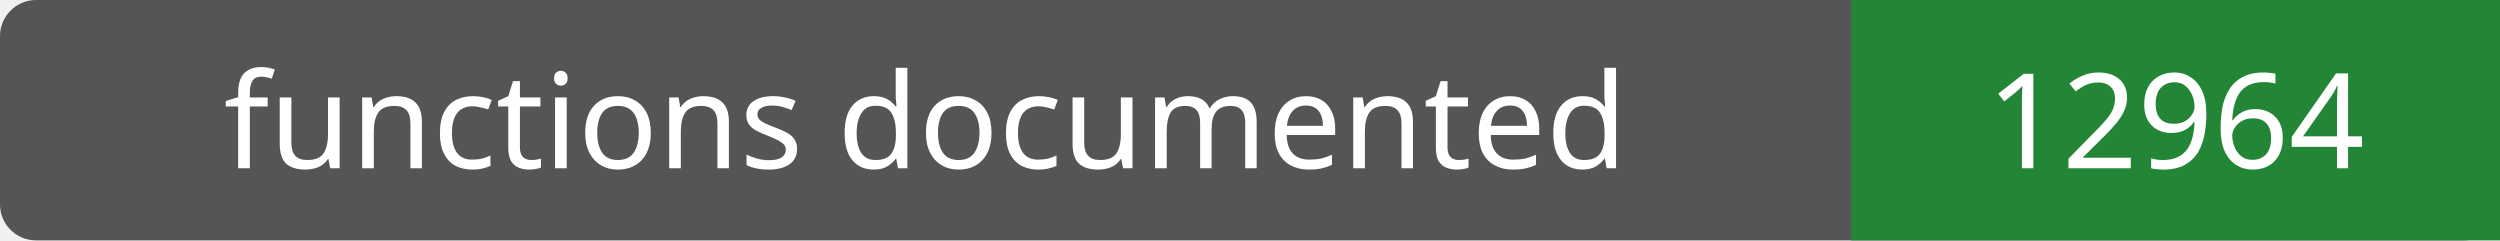
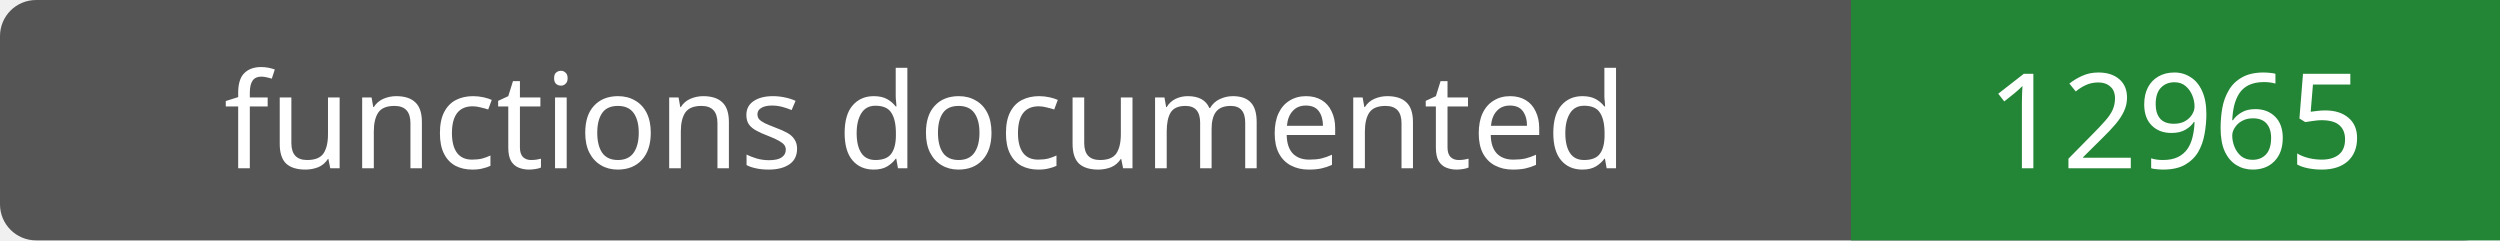
- <svg xmlns="http://www.w3.org/2000/svg" width="208" height="20" role="img" aria-label="functions documented: 12964">
+ <svg xmlns="http://www.w3.org/2000/svg" width="208" height="20" role="img" aria-label="functions documented: 12965">
  <rect width="208" height="20" rx="3" fill="#555" />
  <path fill="#238636" d="M154 0h54v20H154z" />
  <g fill="#fff" text-anchor="middle" font-family="Verdana,sans-serif" font-size="11">
    <text x="77.0" y="14">functions documented</text>
-     <text x="181.0" y="14">12964</text>
+     <text x="181.0" y="14">12965</text>
  </g>
</svg>
